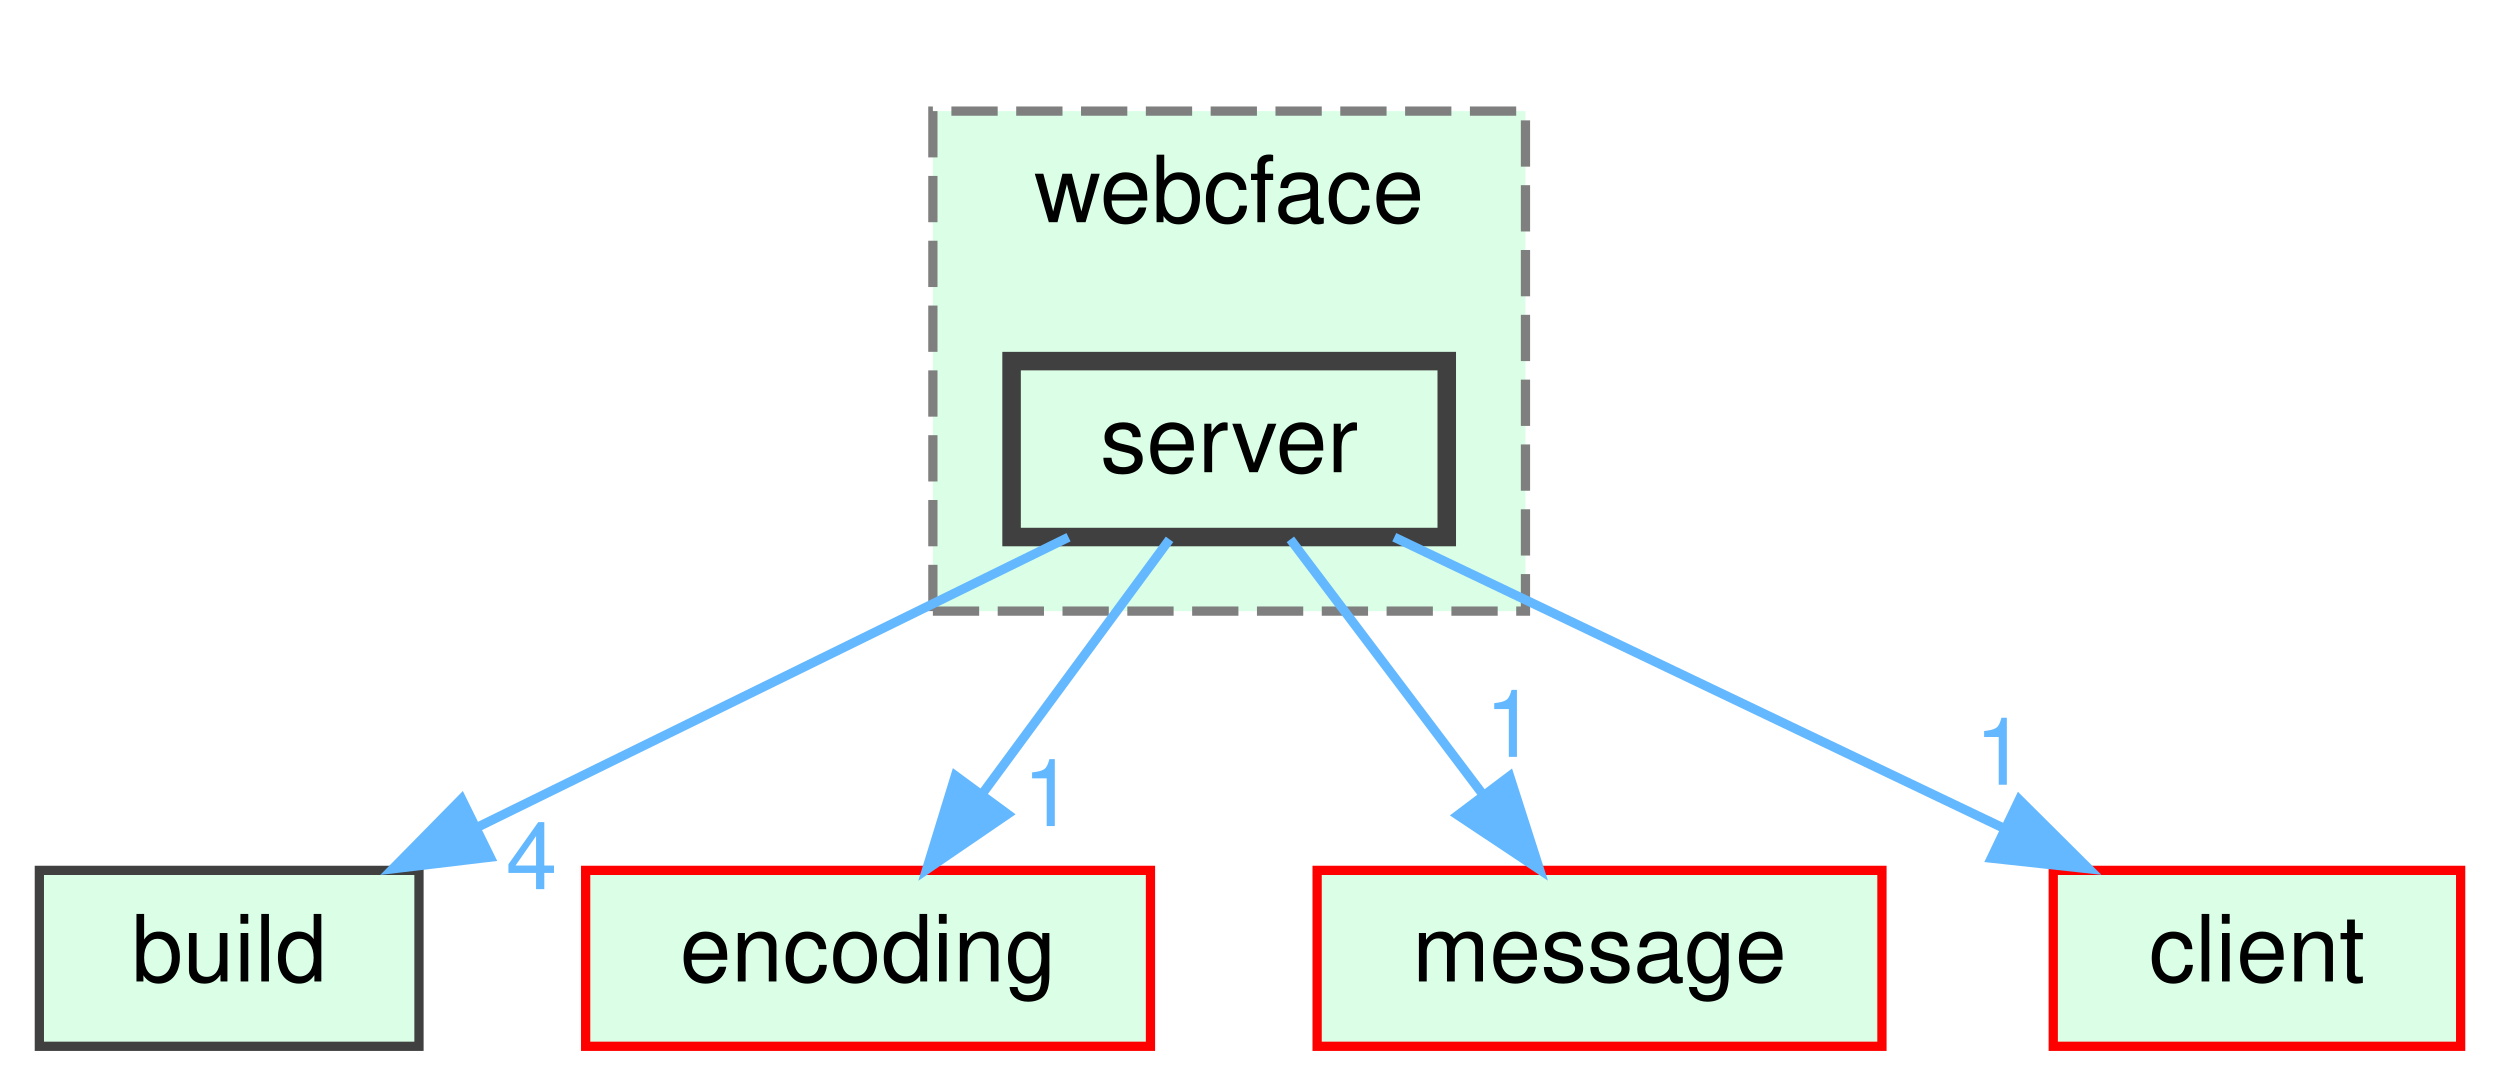
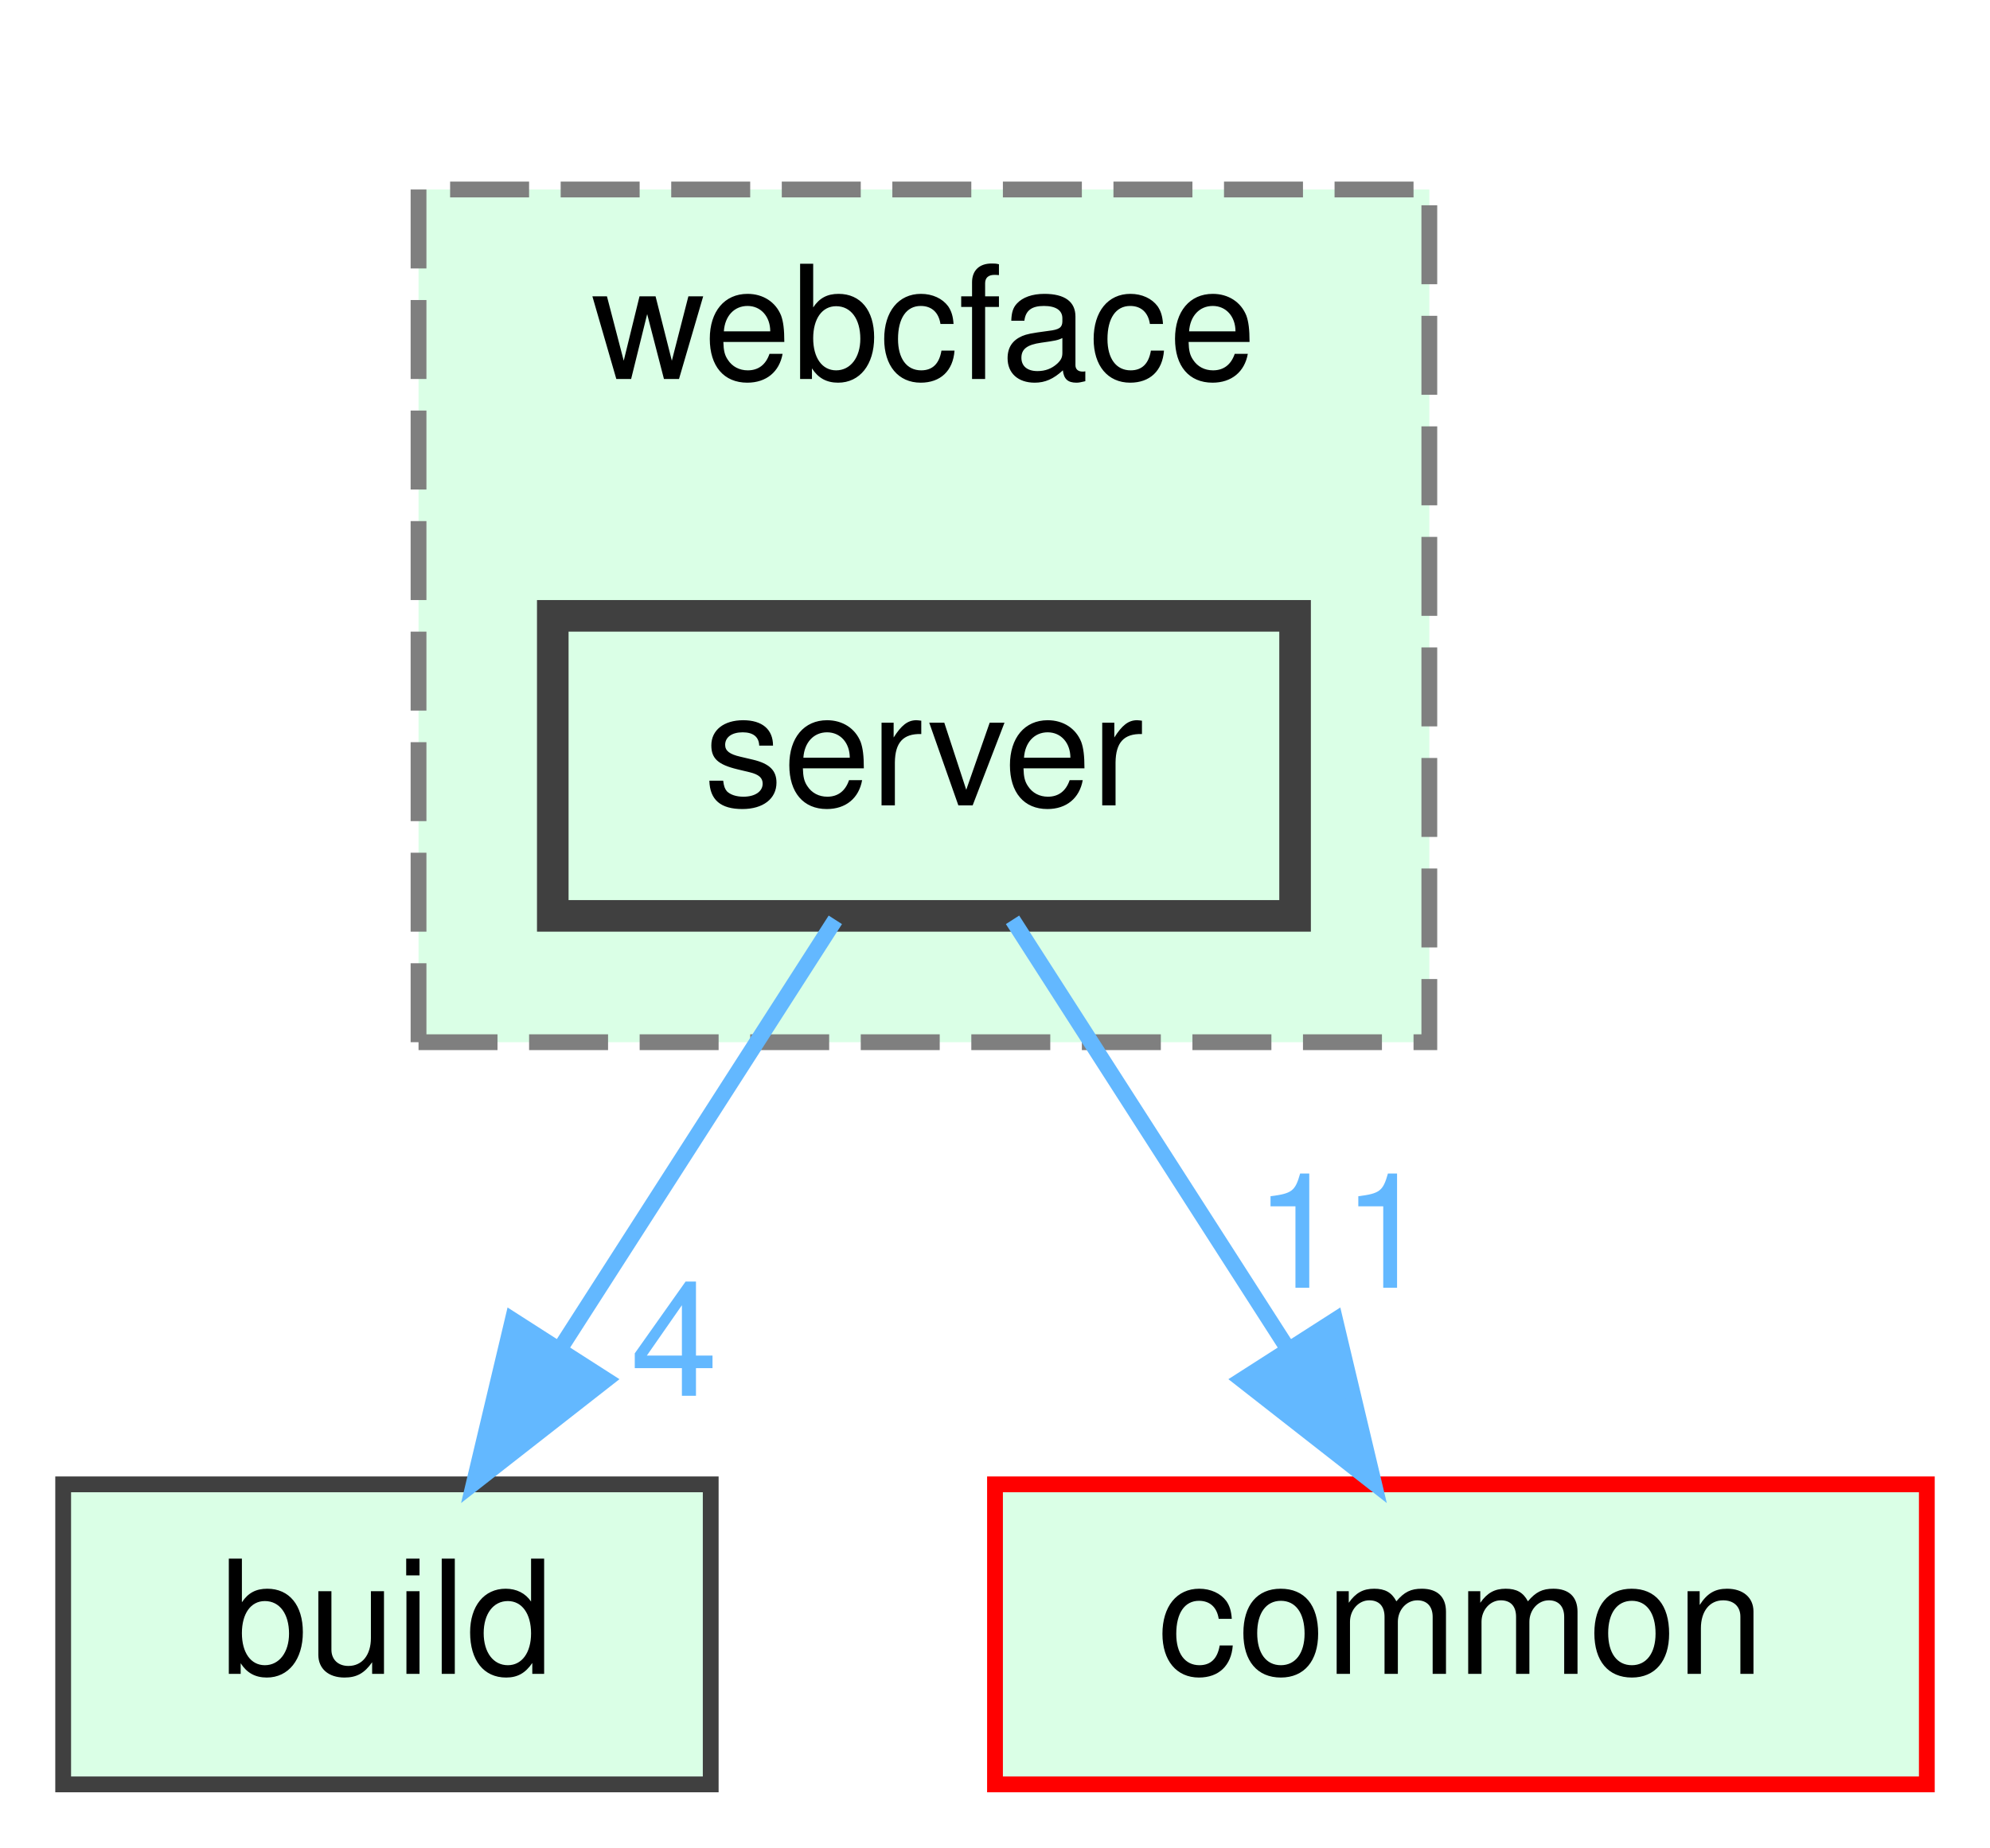
- <svg xmlns="http://www.w3.org/2000/svg" xmlns:xlink="http://www.w3.org/1999/xlink" width="270pt" height="117pt" viewBox="0.00 0.00 269.50 117.00">
+ <svg xmlns="http://www.w3.org/2000/svg" xmlns:xlink="http://www.w3.org/1999/xlink" width="126pt" height="117pt" viewBox="0.00 0.00 126.00 117.00">
  <g id="graph0" class="graph" transform="scale(1 1) rotate(0) translate(4 113)">
    <g id="clust1" class="cluster">
      <g id="a_clust1">
        <a xlink:href="dir_e7501623f8dfbed316d8be1d8d984954.html" target="_top" xlink:title="webcface">
-           <polygon fill="#daffe6" stroke="#7f7f7f" stroke-dasharray="5,2" points="96.5,-47 96.5,-101 160.5,-101 160.5,-47 96.5,-47" />
-           <text text-anchor="middle" x="128.5" y="-89" font-family="Helvetica,sans-Serif" font-size="10.00">webcface</text>
+           <polygon fill="#daffe6" stroke="#7f7f7f" stroke-dasharray="5,2" points="22.5,-47 22.5,-101 86.5,-101 86.5,-47 22.5,-47" />
+           <text text-anchor="middle" x="54.5" y="-89" font-family="Helvetica,sans-Serif" font-size="10.00">webcface</text>
        </a>
      </g>
    </g>
    <g id="node1" class="node">
      <g id="a_node1">
        <a xlink:href="dir_769fa1d8bedebba544fb426db8e707df.html" target="_top" xlink:title="server">
-           <polygon fill="#daffe6" stroke="#404040" stroke-width="2" points="152,-74 105,-74 105,-55 152,-55 152,-74" />
-           <text text-anchor="middle" x="128.5" y="-62" font-family="Helvetica,sans-Serif" font-size="10.00">server</text>
+           <polygon fill="#daffe6" stroke="#404040" stroke-width="2" points="78,-74 31,-74 31,-55 78,-55 78,-74" />
+           <text text-anchor="middle" x="54.5" y="-62" font-family="Helvetica,sans-Serif" font-size="10.00">server</text>
        </a>
      </g>
    </g>
    <g id="node2" class="node">
      <g id="a_node2">
        <a xlink:href="dir_4fef79e7177ba769987a8da36c892c5f.html" target="_top" xlink:title="build">
          <polygon fill="#daffe6" stroke="#404040" points="41,-19 0,-19 0,0 41,0 41,-19" />
          <text text-anchor="middle" x="20.5" y="-7" font-family="Helvetica,sans-Serif" font-size="10.00">build</text>
        </a>
      </g>
    </g>
    <g id="edge1" class="edge">
-       <path fill="none" stroke="#63b8ff" d="M111.15,-54.98C93.93,-46.54 67.3,-33.47 47.35,-23.68" />
-       <polygon fill="#63b8ff" stroke="#63b8ff" points="48.69,-20.43 38.17,-19.17 45.6,-26.72 48.69,-20.43" />
+       <path fill="none" stroke="#63b8ff" d="M48.89,-54.75C44.18,-47.42 37.33,-36.73 31.53,-27.7" />
+       <polygon fill="#63b8ff" stroke="#63b8ff" points="34.36,-25.62 26.01,-19.09 28.46,-29.4 34.36,-25.62" />
      <g id="a_edge1-headlabel">
        <a xlink:href="dir_000014_000000.html" target="_top" xlink:title="4">
-           <text text-anchor="middle" x="53.16" y="-16.97" font-family="Helvetica,sans-Serif" font-size="10.00" fill="#63b8ff">4</text>
+           <text text-anchor="middle" x="38.69" y="-24.61" font-family="Helvetica,sans-Serif" font-size="10.00" fill="#63b8ff">4</text>
        </a>
      </g>
    </g>
    <g id="node3" class="node">
      <g id="a_node3">
-         <a xlink:href="dir_7f2982da9d43e0d7c25a6e4522b21798.html" target="_top" xlink:title="encoding">
-           <polygon fill="#daffe6" stroke="red" points="120,-19 59,-19 59,0 120,0 120,-19" />
-           <text text-anchor="middle" x="89.5" y="-7" font-family="Helvetica,sans-Serif" font-size="10.00">encoding</text>
+         <a xlink:href="dir_bdd9a5d540de89e9fe90efdfc6973a4f.html" target="_top" xlink:title="common">
+           <polygon fill="#daffe6" stroke="red" points="118,-19 59,-19 59,0 118,0 118,-19" />
+           <text text-anchor="middle" x="88.5" y="-7" font-family="Helvetica,sans-Serif" font-size="10.00">common</text>
        </a>
      </g>
    </g>
    <g id="edge2" class="edge">
-       <path fill="none" stroke="#63b8ff" d="M122.06,-54.75C116.61,-47.34 108.64,-36.5 101.94,-27.41" />
-       <polygon fill="#63b8ff" stroke="#63b8ff" points="104.57,-25.07 95.82,-19.09 98.93,-29.22 104.57,-25.07" />
+       <path fill="none" stroke="#63b8ff" d="M60.11,-54.75C64.82,-47.42 71.67,-36.73 77.47,-27.7" />
+       <polygon fill="#63b8ff" stroke="#63b8ff" points="80.54,-29.4 82.99,-19.09 74.64,-25.62 80.54,-29.4" />
      <g id="a_edge2-headlabel">
-         <a xlink:href="dir_000014_000005.html" target="_top" xlink:title="1">
-           <text text-anchor="middle" x="108.98" y="-23.78" font-family="Helvetica,sans-Serif" font-size="10.00" fill="#63b8ff">1</text>
-         </a>
-       </g>
-     </g>
-     <g id="node4" class="node">
-       <g id="a_node4">
-         <a xlink:href="dir_d06cd19e7b0a7bd71ca3f88af4ac0d59.html" target="_top" xlink:title="message">
-           <polygon fill="#daffe6" stroke="red" points="199,-19 138,-19 138,0 199,0 199,-19" />
-           <text text-anchor="middle" x="168.5" y="-7" font-family="Helvetica,sans-Serif" font-size="10.00">message</text>
-         </a>
-       </g>
-     </g>
-     <g id="edge3" class="edge">
-       <path fill="none" stroke="#63b8ff" d="M135.11,-54.75C140.76,-47.26 149.04,-36.28 155.95,-27.13" />
-       <polygon fill="#63b8ff" stroke="#63b8ff" points="158.79,-29.18 162.02,-19.09 153.2,-24.96 158.79,-29.18" />
-       <g id="a_edge3-headlabel">
-         <a xlink:href="dir_000014_000012.html" target="_top" xlink:title="1">
-           <text text-anchor="middle" x="158.89" y="-31.26" font-family="Helvetica,sans-Serif" font-size="10.00" fill="#63b8ff">1</text>
-         </a>
-       </g>
-     </g>
-     <g id="node5" class="node">
-       <g id="a_node5">
-         <a xlink:href="dir_db3a54907829b36871118d03417739cd.html" target="_top" xlink:title="client">
-           <polygon fill="#daffe6" stroke="red" points="261.5,-19 217.5,-19 217.5,0 261.5,0 261.5,-19" />
-           <text text-anchor="middle" x="239.5" y="-7" font-family="Helvetica,sans-Serif" font-size="10.00">client</text>
-         </a>
-       </g>
-     </g>
-     <g id="edge4" class="edge">
-       <path fill="none" stroke="#63b8ff" d="M146.33,-54.98C164.11,-46.5 191.65,-33.35 212.18,-23.54" />
-       <polygon fill="#63b8ff" stroke="#63b8ff" points="213.83,-26.64 221.34,-19.17 210.81,-20.32 213.83,-26.64" />
-       <g id="a_edge4-headlabel">
-         <a xlink:href="dir_000014_000003.html" target="_top" xlink:title="1">
-           <text text-anchor="middle" x="211.8" y="-28.25" font-family="Helvetica,sans-Serif" font-size="10.00" fill="#63b8ff">1</text>
+         <a xlink:href="dir_000014_000004.html" target="_top" xlink:title="11">
+           <text text-anchor="middle" x="80.99" y="-31.45" font-family="Helvetica,sans-Serif" font-size="10.00" fill="#63b8ff">11</text>
        </a>
      </g>
    </g>
  </g>
</svg>
